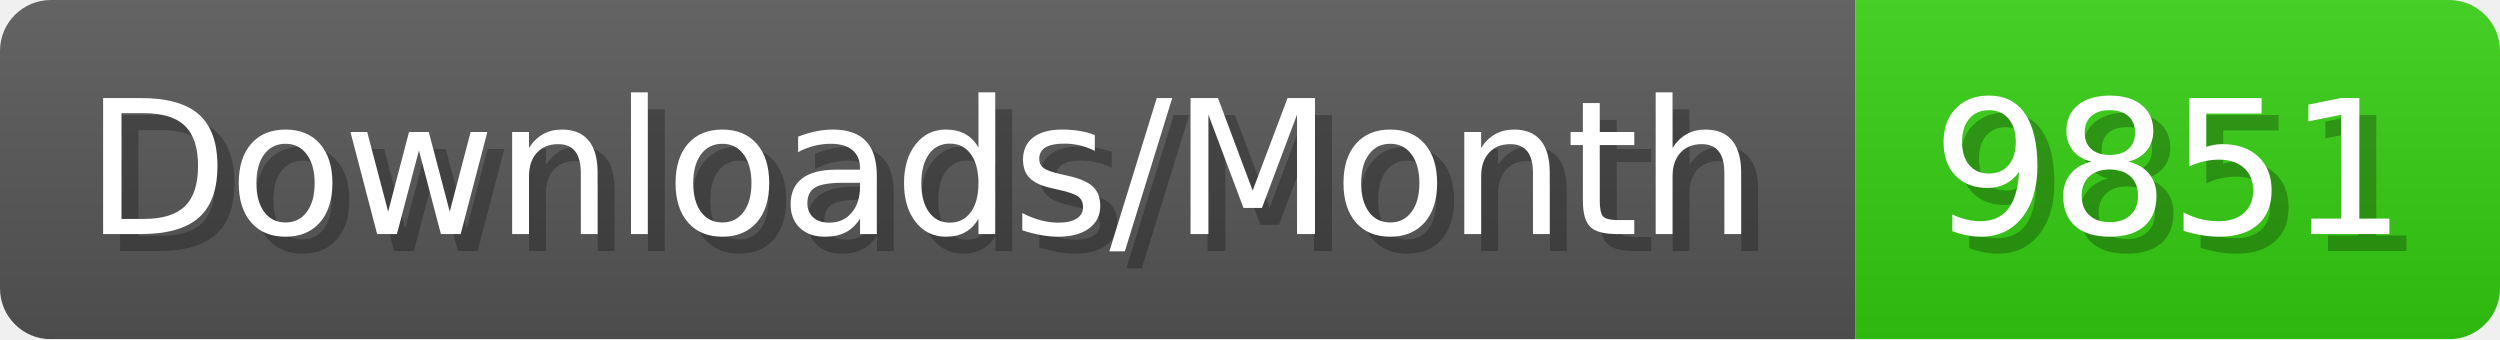
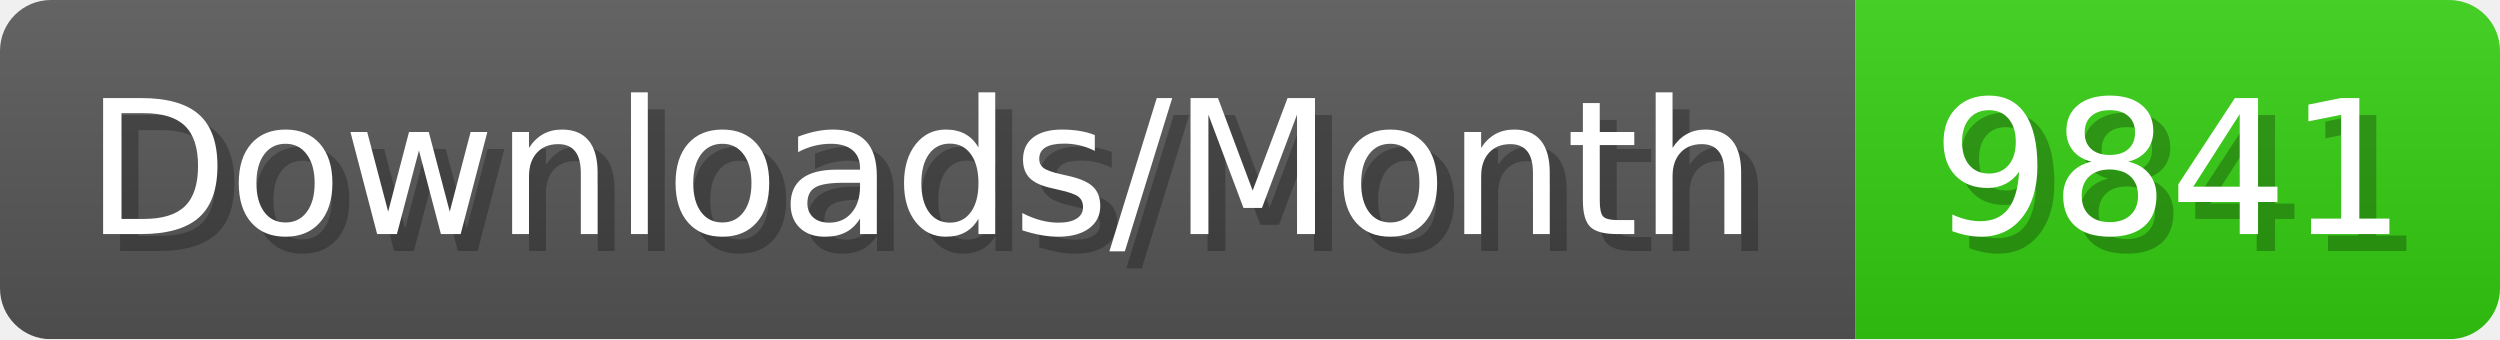
- <svg xmlns="http://www.w3.org/2000/svg" width="147.4" height="20" viewBox="0 0 1474 200" role="img" aria-label="Downloads/Month: 9851">
+ <svg xmlns="http://www.w3.org/2000/svg" width="147.4" height="20" viewBox="0 0 1474 200" role="img" aria-label="Downloads/Month: 9841">
  <linearGradient id="YlXUI" x2="0" y2="100%">
    <stop offset="0" stop-opacity=".1" stop-color="#EEE" />
    <stop offset="1" stop-opacity=".1" />
  </linearGradient>
  <mask id="JHhop">
    <rect width="1474" height="200" rx="30" fill="#FFF" />
  </mask>
  <g mask="url(#JHhop)">
    <rect width="1094" height="200" fill="#555" />
    <rect width="380" height="200" fill="#3C1" x="1094" />
    <rect width="1474" height="200" fill="url(#YlXUI)" />
  </g>
  <g aria-hidden="true" fill="#fff" text-anchor="start" font-family="Verdana,DejaVu Sans,sans-serif" font-size="110">
    <text x="60" y="148" textLength="994" fill="#000" opacity="0.25">Downloads/Month</text>
    <text x="50" y="138" textLength="994">Downloads/Month</text>
-     <text x="1149" y="148" textLength="280" fill="#000" opacity="0.25">9851</text>
-     <text x="1139" y="138" textLength="280">9851</text>
+     <text x="1149" y="148" textLength="280" fill="#000" opacity="0.25">9841</text>
+     <text x="1139" y="138" textLength="280">9841</text>
  </g>
</svg>
